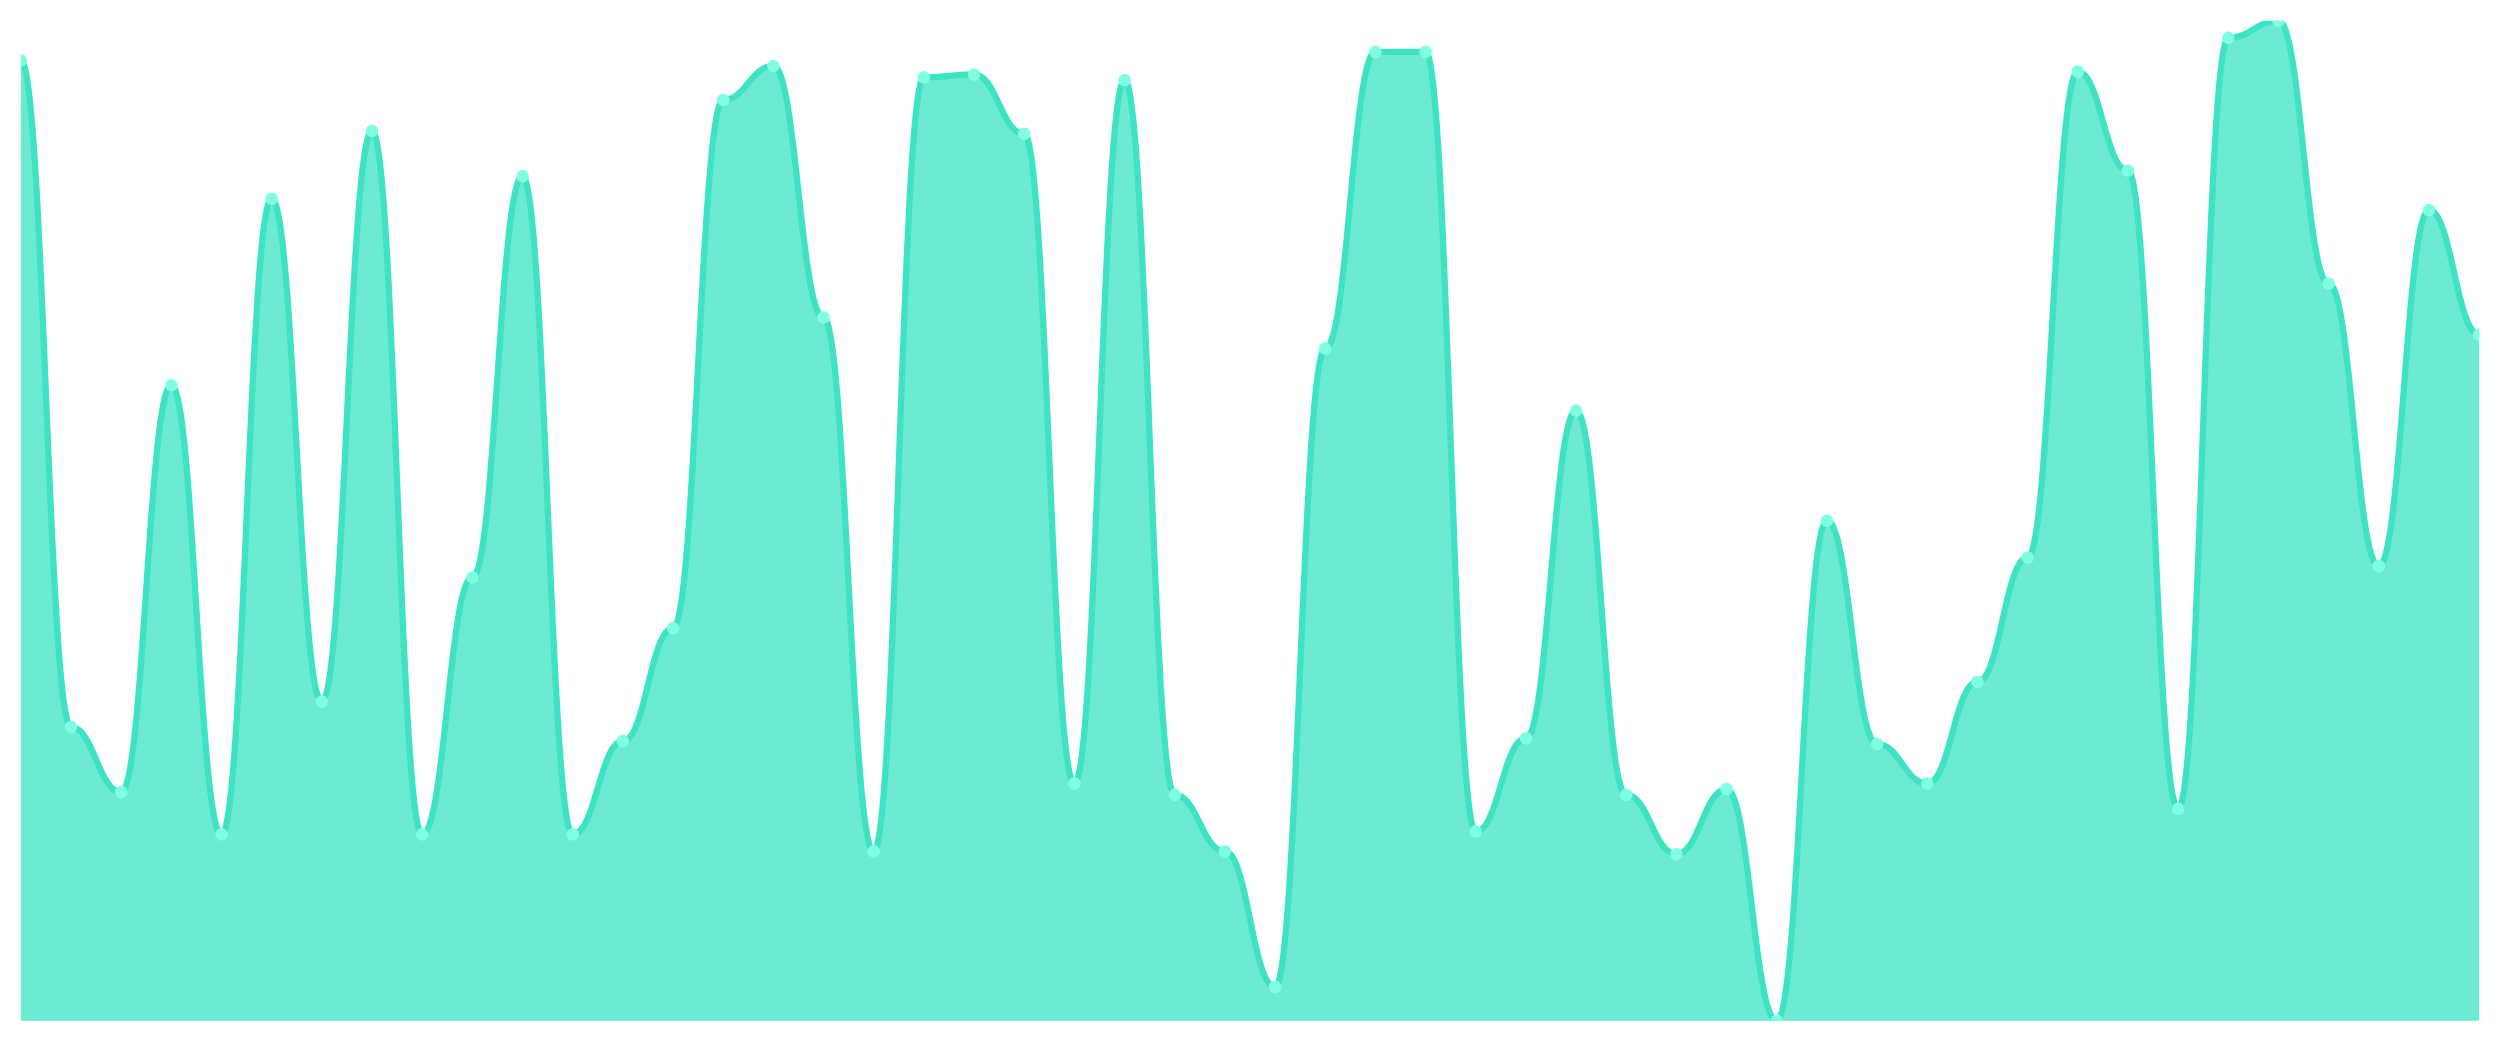
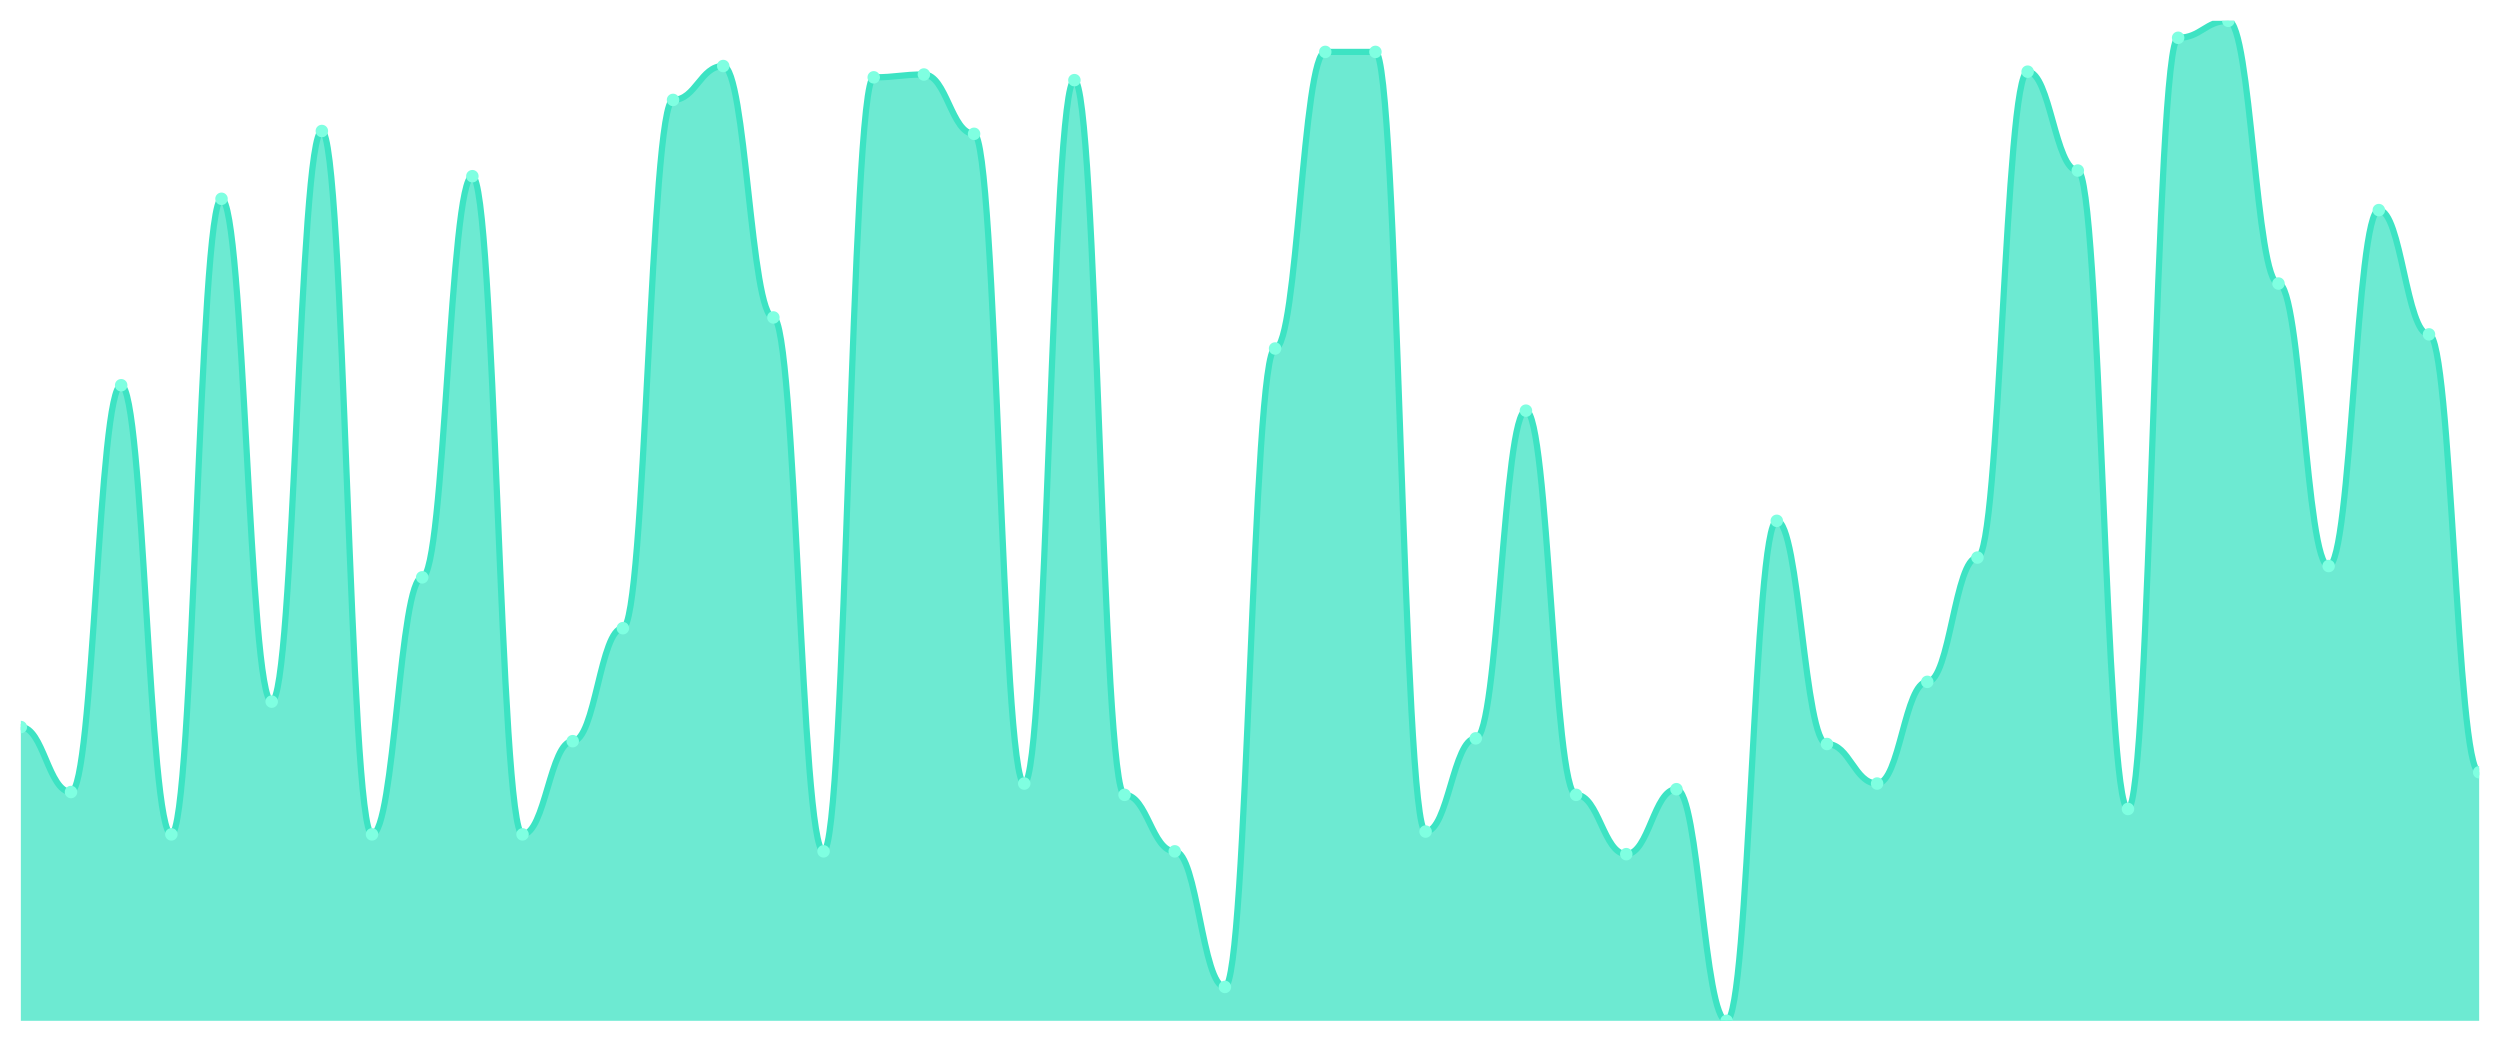
<svg xmlns="http://www.w3.org/2000/svg" viewBox="0 0 1200 500" width="1200" height="500">
  <defs>
    <clipPath id="c">
      <rect x="10" y="10" width="1180" height="480" />
    </clipPath>
  </defs>
  <rect width="1200" height="500" fill="none" />
  <g clip-path="url(#c)">
-     <path d="M 10,490 L 10,28.983 C 20.837,28.983 23.245,348.983 34.082,348.983 C 44.918,348.983 47.327,380.169 58.163,380.169 C 69,380.169 71.408,184.915 82.245,184.915 C 93.082,184.915 95.49,400.508 106.327,400.508 C 117.163,400.508 119.571,95.424 130.408,95.424 C 141.245,95.424 143.653,336.78 154.49,336.78 C 165.327,336.78 167.735,62.881 178.571,62.881 C 189.408,62.881 191.816,400.508 202.653,400.508 C 213.49,400.508 215.898,277.119 226.735,277.119 C 237.571,277.119 239.98,84.576 250.816,84.576 C 261.653,84.576 264.061,400.508 274.898,400.508 C 285.735,400.508 288.143,355.763 298.98,355.763 C 309.816,355.763 312.224,301.525 323.061,301.525 C 333.898,301.525 336.306,47.966 347.143,47.966 C 357.98,47.966 360.388,31.695 371.224,31.695 C 382.061,31.695 384.469,152.373 395.306,152.373 C 406.143,152.373 408.551,408.644 419.388,408.644 C 430.224,408.644 432.633,37.119 443.469,37.119 C 454.306,37.119 456.714,35.763 467.551,35.763 C 478.388,35.763 480.796,64.237 491.633,64.237 C 502.469,64.237 504.878,376.102 515.714,376.102 C 526.551,376.102 528.959,38.475 539.796,38.475 C 550.633,38.475 553.041,381.525 563.878,381.525 C 574.714,381.525 577.122,408.644 587.959,408.644 C 598.796,408.644 601.204,473.729 612.041,473.729 C 622.878,473.729 625.286,167.288 636.122,167.288 C 646.959,167.288 649.367,24.915 660.204,24.915 C 671.041,24.915 673.449,24.915 684.286,24.915 C 695.122,24.915 697.531,399.153 708.367,399.153 C 719.204,399.153 721.612,354.407 732.449,354.407 C 743.286,354.407 745.694,197.119 756.531,197.119 C 767.367,197.119 769.776,381.525 780.612,381.525 C 791.449,381.525 793.857,410 804.694,410 C 815.531,410 817.939,378.814 828.776,378.814 C 839.612,378.814 842.02,490 852.857,490 C 863.694,490 866.102,250 876.939,250 C 887.776,250 890.184,357.119 901.02,357.119 C 911.857,357.119 914.265,376.102 925.102,376.102 C 935.939,376.102 938.347,327.288 949.184,327.288 C 960.02,327.288 962.429,267.627 973.265,267.627 C 984.102,267.627 986.51,34.407 997.347,34.407 C 1008.184,34.407 1010.592,81.864 1021.429,81.864 C 1032.265,81.864 1034.673,388.305 1045.51,388.305 C 1056.347,388.305 1058.755,18.136 1069.592,18.136 C 1080.429,18.136 1082.837,10 1093.673,10 C 1104.51,10 1106.918,136.102 1117.755,136.102 C 1128.592,136.102 1131,271.695 1141.837,271.695 C 1152.673,271.695 1155.082,100.847 1165.918,100.847 C 1176.755,100.847 1179.163,160.508 1190,160.508 L 1190,490 Z" fill="rgba(61,227,195,0.75)" />
-     <path d="M 10,28.983 C 20.837,28.983 23.245,348.983 34.082,348.983 C 44.918,348.983 47.327,380.169 58.163,380.169 C 69,380.169 71.408,184.915 82.245,184.915 C 93.082,184.915 95.49,400.508 106.327,400.508 C 117.163,400.508 119.571,95.424 130.408,95.424 C 141.245,95.424 143.653,336.78 154.49,336.78 C 165.327,336.78 167.735,62.881 178.571,62.881 C 189.408,62.881 191.816,400.508 202.653,400.508 C 213.49,400.508 215.898,277.119 226.735,277.119 C 237.571,277.119 239.98,84.576 250.816,84.576 C 261.653,84.576 264.061,400.508 274.898,400.508 C 285.735,400.508 288.143,355.763 298.98,355.763 C 309.816,355.763 312.224,301.525 323.061,301.525 C 333.898,301.525 336.306,47.966 347.143,47.966 C 357.98,47.966 360.388,31.695 371.224,31.695 C 382.061,31.695 384.469,152.373 395.306,152.373 C 406.143,152.373 408.551,408.644 419.388,408.644 C 430.224,408.644 432.633,37.119 443.469,37.119 C 454.306,37.119 456.714,35.763 467.551,35.763 C 478.388,35.763 480.796,64.237 491.633,64.237 C 502.469,64.237 504.878,376.102 515.714,376.102 C 526.551,376.102 528.959,38.475 539.796,38.475 C 550.633,38.475 553.041,381.525 563.878,381.525 C 574.714,381.525 577.122,408.644 587.959,408.644 C 598.796,408.644 601.204,473.729 612.041,473.729 C 622.878,473.729 625.286,167.288 636.122,167.288 C 646.959,167.288 649.367,24.915 660.204,24.915 C 671.041,24.915 673.449,24.915 684.286,24.915 C 695.122,24.915 697.531,399.153 708.367,399.153 C 719.204,399.153 721.612,354.407 732.449,354.407 C 743.286,354.407 745.694,197.119 756.531,197.119 C 767.367,197.119 769.776,381.525 780.612,381.525 C 791.449,381.525 793.857,410 804.694,410 C 815.531,410 817.939,378.814 828.776,378.814 C 839.612,378.814 842.02,490 852.857,490 C 863.694,490 866.102,250 876.939,250 C 887.776,250 890.184,357.119 901.02,357.119 C 911.857,357.119 914.265,376.102 925.102,376.102 C 935.939,376.102 938.347,327.288 949.184,327.288 C 960.02,327.288 962.429,267.627 973.265,267.627 C 984.102,267.627 986.51,34.407 997.347,34.407 C 1008.184,34.407 1010.592,81.864 1021.429,81.864 C 1032.265,81.864 1034.673,388.305 1045.51,388.305 C 1056.347,388.305 1058.755,18.136 1069.592,18.136 C 1080.429,18.136 1082.837,10 1093.673,10 C 1104.51,10 1106.918,136.102 1117.755,136.102 C 1128.592,136.102 1131,271.695 1141.837,271.695 C 1152.673,271.695 1155.082,100.847 1165.918,100.847 C 1176.755,100.847 1179.163,160.508 1190,160.508" fill="none" stroke="#3de3c3" stroke-width="3" stroke-linecap="round" stroke-linejoin="round" />
-     <circle cx="10" cy="28.983" r="3" fill="#7fffe1" />
-     <circle cx="34.082" cy="348.983" r="3" fill="#7fffe1" />
-     <circle cx="58.163" cy="380.169" r="3" fill="#7fffe1" />
-     <circle cx="82.245" cy="184.915" r="3" fill="#7fffe1" />
-     <circle cx="106.327" cy="400.508" r="3" fill="#7fffe1" />
-     <circle cx="130.408" cy="95.424" r="3" fill="#7fffe1" />
-     <circle cx="154.49" cy="336.78" r="3" fill="#7fffe1" />
-     <circle cx="178.571" cy="62.881" r="3" fill="#7fffe1" />
-     <circle cx="202.653" cy="400.508" r="3" fill="#7fffe1" />
-     <circle cx="226.735" cy="277.119" r="3" fill="#7fffe1" />
-     <circle cx="250.816" cy="84.576" r="3" fill="#7fffe1" />
-     <circle cx="274.898" cy="400.508" r="3" fill="#7fffe1" />
-     <circle cx="298.98" cy="355.763" r="3" fill="#7fffe1" />
-     <circle cx="323.061" cy="301.525" r="3" fill="#7fffe1" />
-     <circle cx="347.143" cy="47.966" r="3" fill="#7fffe1" />
-     <circle cx="371.224" cy="31.695" r="3" fill="#7fffe1" />
-     <circle cx="395.306" cy="152.373" r="3" fill="#7fffe1" />
-     <circle cx="419.388" cy="408.644" r="3" fill="#7fffe1" />
-     <circle cx="443.469" cy="37.119" r="3" fill="#7fffe1" />
-     <circle cx="467.551" cy="35.763" r="3" fill="#7fffe1" />
-     <circle cx="491.633" cy="64.237" r="3" fill="#7fffe1" />
-     <circle cx="515.714" cy="376.102" r="3" fill="#7fffe1" />
-     <circle cx="539.796" cy="38.475" r="3" fill="#7fffe1" />
-     <circle cx="563.878" cy="381.525" r="3" fill="#7fffe1" />
-     <circle cx="587.959" cy="408.644" r="3" fill="#7fffe1" />
-     <circle cx="612.041" cy="473.729" r="3" fill="#7fffe1" />
-     <circle cx="636.122" cy="167.288" r="3" fill="#7fffe1" />
+     <path d="M 10,490 L 10,348.983 C 20.837,348.983 23.245,380.169 34.082,380.169 C 44.918,380.169 47.327,184.915 58.163,184.915 C 69,184.915 71.408,400.508 82.245,400.508 C 93.082,400.508 95.49,95.424 106.327,95.424 C 117.163,95.424 119.571,336.78 130.408,336.78 C 141.245,336.78 143.653,62.881 154.49,62.881 C 165.327,62.881 167.735,400.508 178.571,400.508 C 189.408,400.508 191.816,277.119 202.653,277.119 C 213.49,277.119 215.898,84.576 226.735,84.576 C 237.571,84.576 239.98,400.508 250.816,400.508 C 261.653,400.508 264.061,355.763 274.898,355.763 C 285.735,355.763 288.143,301.525 298.98,301.525 C 309.816,301.525 312.224,47.966 323.061,47.966 C 333.898,47.966 336.306,31.695 347.143,31.695 C 357.98,31.695 360.388,152.373 371.224,152.373 C 382.061,152.373 384.469,408.644 395.306,408.644 C 406.143,408.644 408.551,37.119 419.388,37.119 C 430.224,37.119 432.633,35.763 443.469,35.763 C 454.306,35.763 456.714,64.237 467.551,64.237 C 478.388,64.237 480.796,376.102 491.633,376.102 C 502.469,376.102 504.878,38.475 515.714,38.475 C 526.551,38.475 528.959,381.525 539.796,381.525 C 550.633,381.525 553.041,408.644 563.878,408.644 C 574.714,408.644 577.122,473.729 587.959,473.729 C 598.796,473.729 601.204,167.288 612.041,167.288 C 622.878,167.288 625.286,24.915 636.122,24.915 C 646.959,24.915 649.367,24.915 660.204,24.915 C 671.041,24.915 673.449,399.153 684.286,399.153 C 695.122,399.153 697.531,354.407 708.367,354.407 C 719.204,354.407 721.612,197.119 732.449,197.119 C 743.286,197.119 745.694,381.525 756.531,381.525 C 767.367,381.525 769.776,410 780.612,410 C 791.449,410 793.857,378.814 804.694,378.814 C 815.531,378.814 817.939,490 828.776,490 C 839.612,490 842.02,250 852.857,250 C 863.694,250 866.102,357.119 876.939,357.119 C 887.776,357.119 890.184,376.102 901.02,376.102 C 911.857,376.102 914.265,327.288 925.102,327.288 C 935.939,327.288 938.347,267.627 949.184,267.627 C 960.02,267.627 962.429,34.407 973.265,34.407 C 984.102,34.407 986.51,81.864 997.347,81.864 C 1008.184,81.864 1010.592,388.305 1021.429,388.305 C 1032.265,388.305 1034.673,18.136 1045.51,18.136 C 1056.347,18.136 1058.755,10 1069.592,10 C 1080.429,10 1082.837,136.102 1093.673,136.102 C 1104.51,136.102 1106.918,271.695 1117.755,271.695 C 1128.592,271.695 1131,100.847 1141.837,100.847 C 1152.673,100.847 1155.082,160.508 1165.918,160.508 C 1176.755,160.508 1179.163,370.678 1190,370.678 L 1190,490 Z" fill="rgba(61,227,195,0.75)" />
+     <path d="M 10,348.983 C 20.837,348.983 23.245,380.169 34.082,380.169 C 44.918,380.169 47.327,184.915 58.163,184.915 C 69,184.915 71.408,400.508 82.245,400.508 C 93.082,400.508 95.49,95.424 106.327,95.424 C 117.163,95.424 119.571,336.78 130.408,336.78 C 141.245,336.78 143.653,62.881 154.49,62.881 C 165.327,62.881 167.735,400.508 178.571,400.508 C 189.408,400.508 191.816,277.119 202.653,277.119 C 213.49,277.119 215.898,84.576 226.735,84.576 C 237.571,84.576 239.98,400.508 250.816,400.508 C 261.653,400.508 264.061,355.763 274.898,355.763 C 285.735,355.763 288.143,301.525 298.98,301.525 C 309.816,301.525 312.224,47.966 323.061,47.966 C 333.898,47.966 336.306,31.695 347.143,31.695 C 357.98,31.695 360.388,152.373 371.224,152.373 C 382.061,152.373 384.469,408.644 395.306,408.644 C 406.143,408.644 408.551,37.119 419.388,37.119 C 430.224,37.119 432.633,35.763 443.469,35.763 C 454.306,35.763 456.714,64.237 467.551,64.237 C 478.388,64.237 480.796,376.102 491.633,376.102 C 502.469,376.102 504.878,38.475 515.714,38.475 C 526.551,38.475 528.959,381.525 539.796,381.525 C 550.633,381.525 553.041,408.644 563.878,408.644 C 574.714,408.644 577.122,473.729 587.959,473.729 C 598.796,473.729 601.204,167.288 612.041,167.288 C 622.878,167.288 625.286,24.915 636.122,24.915 C 646.959,24.915 649.367,24.915 660.204,24.915 C 671.041,24.915 673.449,399.153 684.286,399.153 C 695.122,399.153 697.531,354.407 708.367,354.407 C 719.204,354.407 721.612,197.119 732.449,197.119 C 743.286,197.119 745.694,381.525 756.531,381.525 C 767.367,381.525 769.776,410 780.612,410 C 791.449,410 793.857,378.814 804.694,378.814 C 815.531,378.814 817.939,490 828.776,490 C 839.612,490 842.02,250 852.857,250 C 863.694,250 866.102,357.119 876.939,357.119 C 887.776,357.119 890.184,376.102 901.02,376.102 C 911.857,376.102 914.265,327.288 925.102,327.288 C 935.939,327.288 938.347,267.627 949.184,267.627 C 960.02,267.627 962.429,34.407 973.265,34.407 C 984.102,34.407 986.51,81.864 997.347,81.864 C 1008.184,81.864 1010.592,388.305 1021.429,388.305 C 1032.265,388.305 1034.673,18.136 1045.51,18.136 C 1056.347,18.136 1058.755,10 1069.592,10 C 1080.429,10 1082.837,136.102 1093.673,136.102 C 1104.51,136.102 1106.918,271.695 1117.755,271.695 C 1128.592,271.695 1131,100.847 1141.837,100.847 C 1152.673,100.847 1155.082,160.508 1165.918,160.508 C 1176.755,160.508 1179.163,370.678 1190,370.678" fill="none" stroke="#3de3c3" stroke-width="3" stroke-linecap="round" stroke-linejoin="round" />
+     <circle cx="10" cy="348.983" r="3" fill="#7fffe1" />
+     <circle cx="34.082" cy="380.169" r="3" fill="#7fffe1" />
+     <circle cx="58.163" cy="184.915" r="3" fill="#7fffe1" />
+     <circle cx="82.245" cy="400.508" r="3" fill="#7fffe1" />
+     <circle cx="106.327" cy="95.424" r="3" fill="#7fffe1" />
+     <circle cx="130.408" cy="336.78" r="3" fill="#7fffe1" />
+     <circle cx="154.49" cy="62.881" r="3" fill="#7fffe1" />
+     <circle cx="178.571" cy="400.508" r="3" fill="#7fffe1" />
+     <circle cx="202.653" cy="277.119" r="3" fill="#7fffe1" />
+     <circle cx="226.735" cy="84.576" r="3" fill="#7fffe1" />
+     <circle cx="250.816" cy="400.508" r="3" fill="#7fffe1" />
+     <circle cx="274.898" cy="355.763" r="3" fill="#7fffe1" />
+     <circle cx="298.98" cy="301.525" r="3" fill="#7fffe1" />
+     <circle cx="323.061" cy="47.966" r="3" fill="#7fffe1" />
+     <circle cx="347.143" cy="31.695" r="3" fill="#7fffe1" />
+     <circle cx="371.224" cy="152.373" r="3" fill="#7fffe1" />
+     <circle cx="395.306" cy="408.644" r="3" fill="#7fffe1" />
+     <circle cx="419.388" cy="37.119" r="3" fill="#7fffe1" />
+     <circle cx="443.469" cy="35.763" r="3" fill="#7fffe1" />
+     <circle cx="467.551" cy="64.237" r="3" fill="#7fffe1" />
+     <circle cx="491.633" cy="376.102" r="3" fill="#7fffe1" />
+     <circle cx="515.714" cy="38.475" r="3" fill="#7fffe1" />
+     <circle cx="539.796" cy="381.525" r="3" fill="#7fffe1" />
+     <circle cx="563.878" cy="408.644" r="3" fill="#7fffe1" />
+     <circle cx="587.959" cy="473.729" r="3" fill="#7fffe1" />
+     <circle cx="612.041" cy="167.288" r="3" fill="#7fffe1" />
+     <circle cx="636.122" cy="24.915" r="3" fill="#7fffe1" />
    <circle cx="660.204" cy="24.915" r="3" fill="#7fffe1" />
-     <circle cx="684.286" cy="24.915" r="3" fill="#7fffe1" />
-     <circle cx="708.367" cy="399.153" r="3" fill="#7fffe1" />
-     <circle cx="732.449" cy="354.407" r="3" fill="#7fffe1" />
-     <circle cx="756.531" cy="197.119" r="3" fill="#7fffe1" />
-     <circle cx="780.612" cy="381.525" r="3" fill="#7fffe1" />
-     <circle cx="804.694" cy="410" r="3" fill="#7fffe1" />
-     <circle cx="828.776" cy="378.814" r="3" fill="#7fffe1" />
-     <circle cx="852.857" cy="490" r="3" fill="#7fffe1" />
-     <circle cx="876.939" cy="250" r="3" fill="#7fffe1" />
-     <circle cx="901.02" cy="357.119" r="3" fill="#7fffe1" />
-     <circle cx="925.102" cy="376.102" r="3" fill="#7fffe1" />
-     <circle cx="949.184" cy="327.288" r="3" fill="#7fffe1" />
-     <circle cx="973.265" cy="267.627" r="3" fill="#7fffe1" />
-     <circle cx="997.347" cy="34.407" r="3" fill="#7fffe1" />
-     <circle cx="1021.429" cy="81.864" r="3" fill="#7fffe1" />
-     <circle cx="1045.51" cy="388.305" r="3" fill="#7fffe1" />
-     <circle cx="1069.592" cy="18.136" r="3" fill="#7fffe1" />
-     <circle cx="1093.673" cy="10" r="3" fill="#7fffe1" />
-     <circle cx="1117.755" cy="136.102" r="3" fill="#7fffe1" />
-     <circle cx="1141.837" cy="271.695" r="3" fill="#7fffe1" />
-     <circle cx="1165.918" cy="100.847" r="3" fill="#7fffe1" />
-     <circle cx="1190" cy="160.508" r="3" fill="#7fffe1" />
+     <circle cx="684.286" cy="399.153" r="3" fill="#7fffe1" />
+     <circle cx="708.367" cy="354.407" r="3" fill="#7fffe1" />
+     <circle cx="732.449" cy="197.119" r="3" fill="#7fffe1" />
+     <circle cx="756.531" cy="381.525" r="3" fill="#7fffe1" />
+     <circle cx="780.612" cy="410" r="3" fill="#7fffe1" />
+     <circle cx="804.694" cy="378.814" r="3" fill="#7fffe1" />
+     <circle cx="828.776" cy="490" r="3" fill="#7fffe1" />
+     <circle cx="852.857" cy="250" r="3" fill="#7fffe1" />
+     <circle cx="876.939" cy="357.119" r="3" fill="#7fffe1" />
+     <circle cx="901.02" cy="376.102" r="3" fill="#7fffe1" />
+     <circle cx="925.102" cy="327.288" r="3" fill="#7fffe1" />
+     <circle cx="949.184" cy="267.627" r="3" fill="#7fffe1" />
+     <circle cx="973.265" cy="34.407" r="3" fill="#7fffe1" />
+     <circle cx="997.347" cy="81.864" r="3" fill="#7fffe1" />
+     <circle cx="1021.429" cy="388.305" r="3" fill="#7fffe1" />
+     <circle cx="1045.51" cy="18.136" r="3" fill="#7fffe1" />
+     <circle cx="1069.592" cy="10" r="3" fill="#7fffe1" />
+     <circle cx="1093.673" cy="136.102" r="3" fill="#7fffe1" />
+     <circle cx="1117.755" cy="271.695" r="3" fill="#7fffe1" />
+     <circle cx="1141.837" cy="100.847" r="3" fill="#7fffe1" />
+     <circle cx="1165.918" cy="160.508" r="3" fill="#7fffe1" />
+     <circle cx="1190" cy="370.678" r="3" fill="#7fffe1" />
  </g>
</svg>
